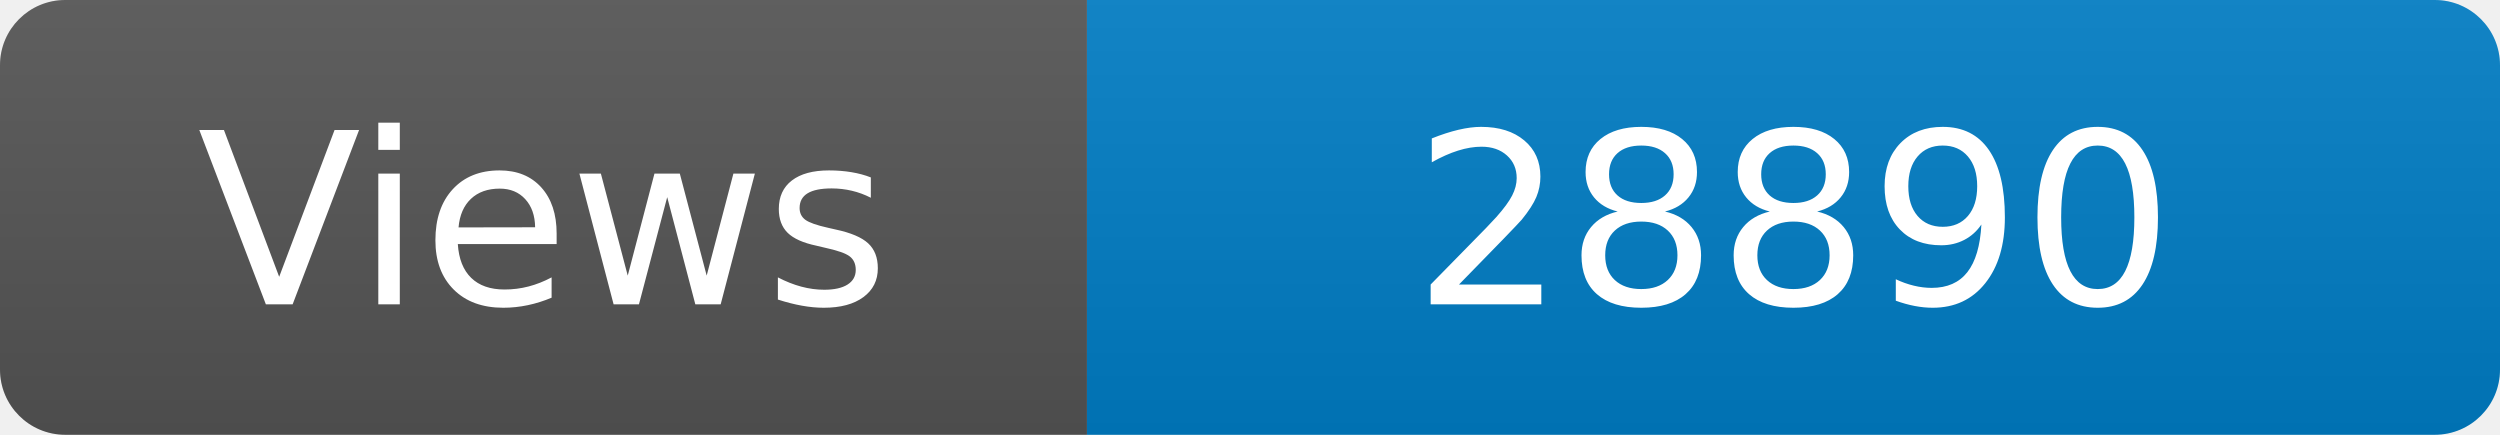
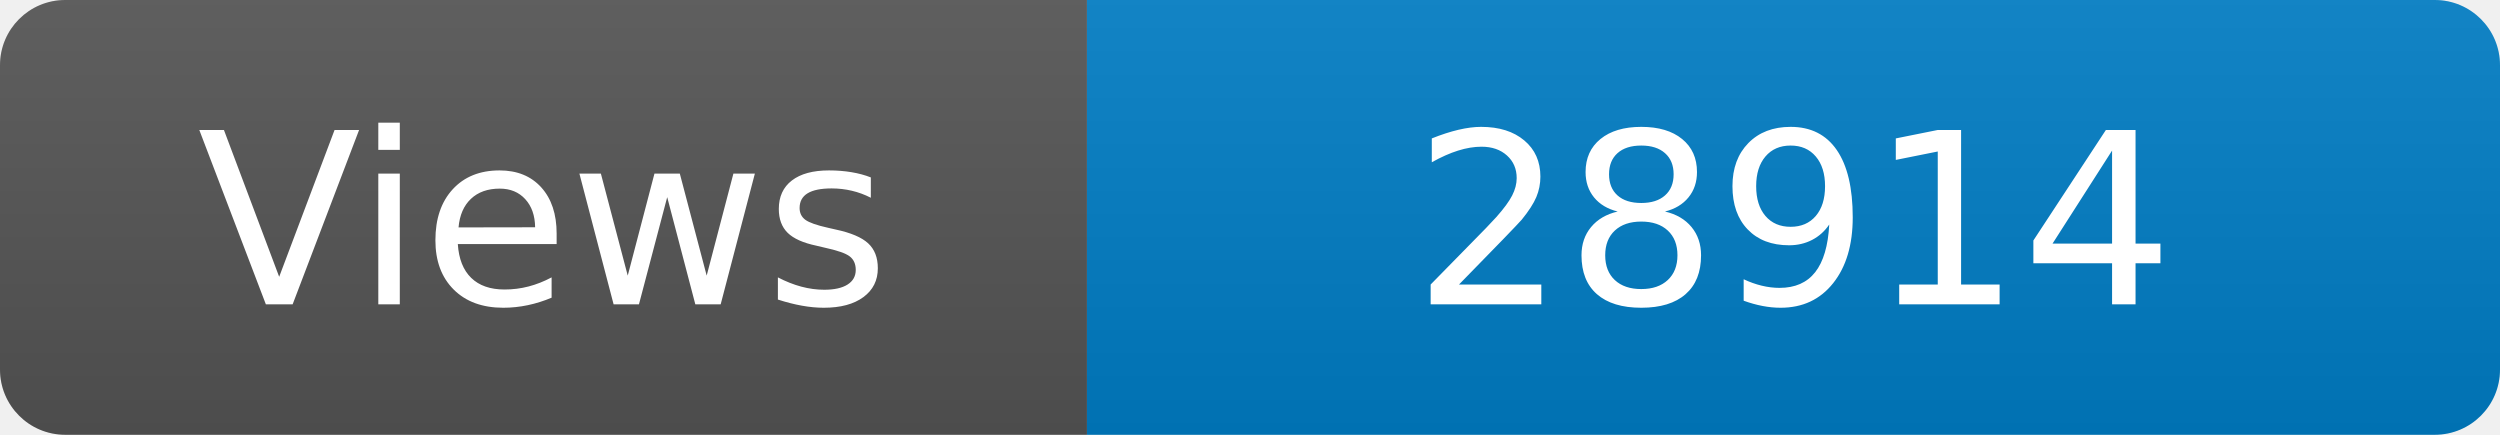
<svg xmlns="http://www.w3.org/2000/svg" width="115" height="20" role="img" aria-label="Maintained?: yes">
  <linearGradient id="s" x2="0" y2="100%">
    <stop offset="0" stop-color="#bbb" stop-opacity=".1" />
    <stop offset="1" stop-opacity=".1" />
  </linearGradient>
  <clipPath id="r">
    <rect width="115" height="20" rx="3" fill="#fff" />
  </clipPath>
  <g clip-path="url(#r)">
    <rect width="50" height="20" fill="#555" />
    <rect x="50" width="160" height="20" fill="#007ec6" />
    <rect width="115" height="20" fill="url(#s)" />
  </g>
  <g fill="#fff" text-anchor="middle" font-family="Verdana,Geneva,DejaVu Sans,sans-serif" font-size="110">
    <text x="250" y="140" transform="scale(.1)" fill="#fff">Views</text>
-     <text x="825" y="140" transform="scale(.1)" fill="#fff">28890</text>
+     <text x="825" y="140" transform="scale(.1)" fill="#fff">28914</text>
  </g>
</svg>
